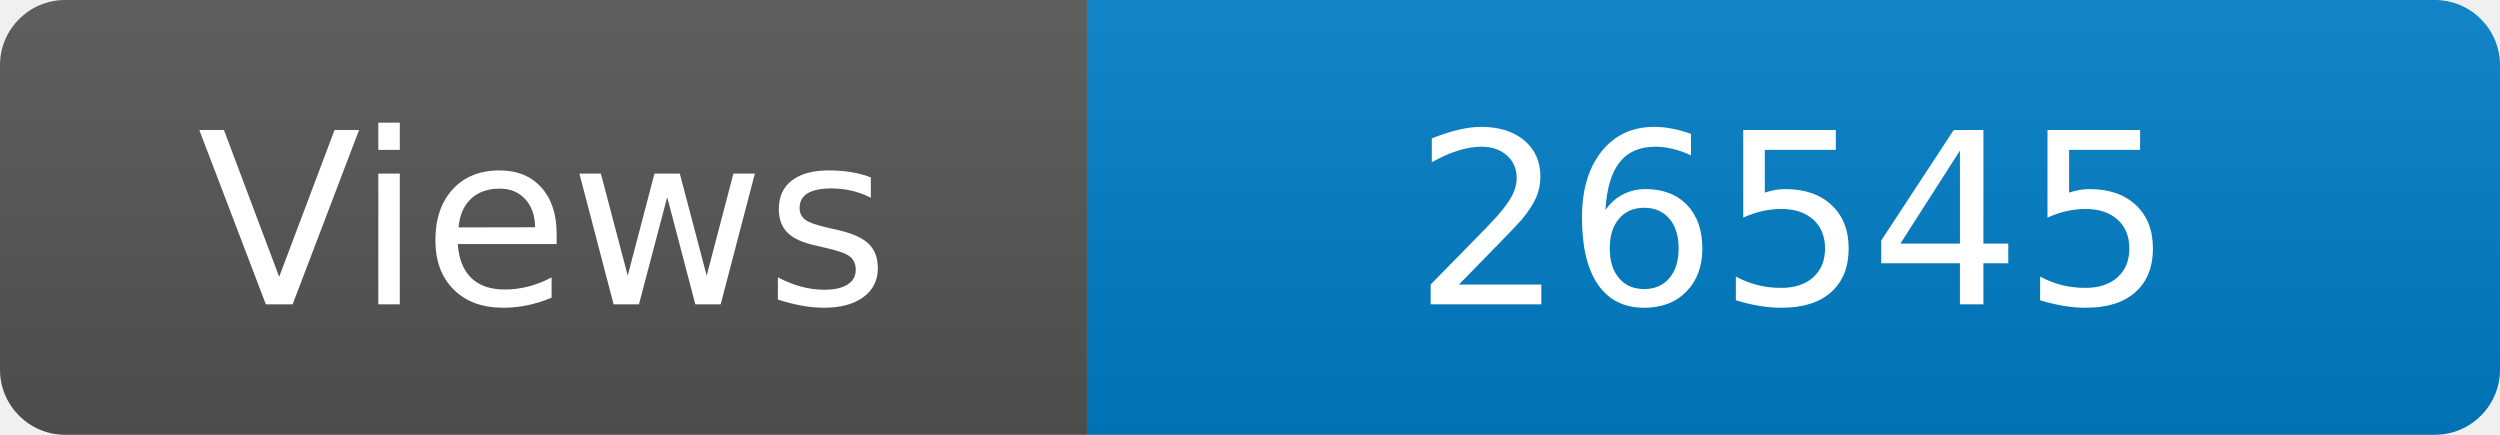
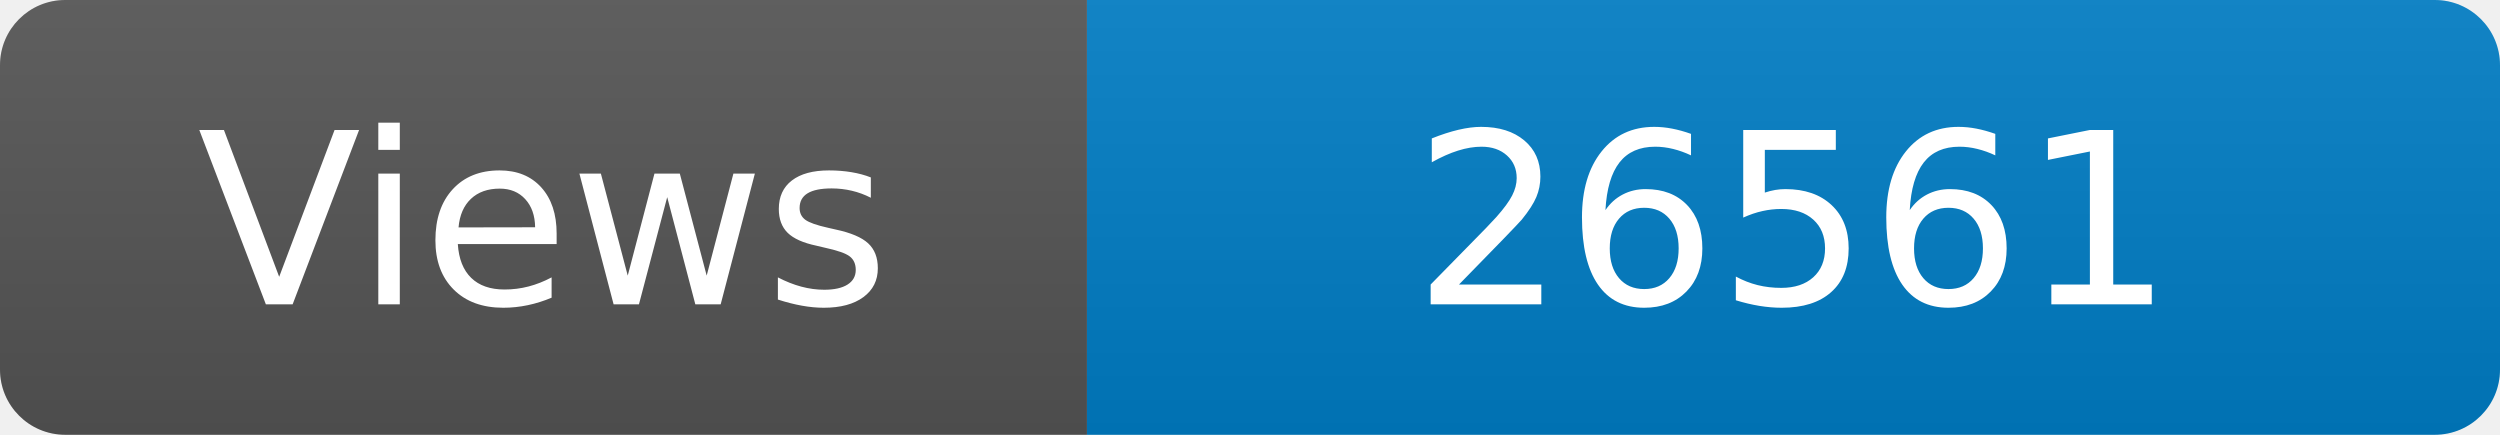
<svg xmlns="http://www.w3.org/2000/svg" width="115" height="20" role="img" aria-label="Maintained?: yes">
  <linearGradient id="s" x2="0" y2="100%">
    <stop offset="0" stop-color="#bbb" stop-opacity=".1" />
    <stop offset="1" stop-opacity=".1" />
  </linearGradient>
  <clipPath id="r">
    <rect width="115" height="20" rx="3" fill="#fff" />
  </clipPath>
  <g clip-path="url(#r)">
    <rect width="50" height="20" fill="#555" />
    <rect x="50" width="160" height="20" fill="#007ec6" />
    <rect width="115" height="20" fill="url(#s)" />
  </g>
  <g fill="#fff" text-anchor="middle" font-family="Verdana,Geneva,DejaVu Sans,sans-serif" font-size="110">
    <text x="250" y="140" transform="scale(.1)" fill="#fff">Views</text>
-     <text x="825" y="140" transform="scale(.1)" fill="#fff">26545</text>
+     <text x="825" y="140" transform="scale(.1)" fill="#fff">26561</text>
  </g>
</svg>
